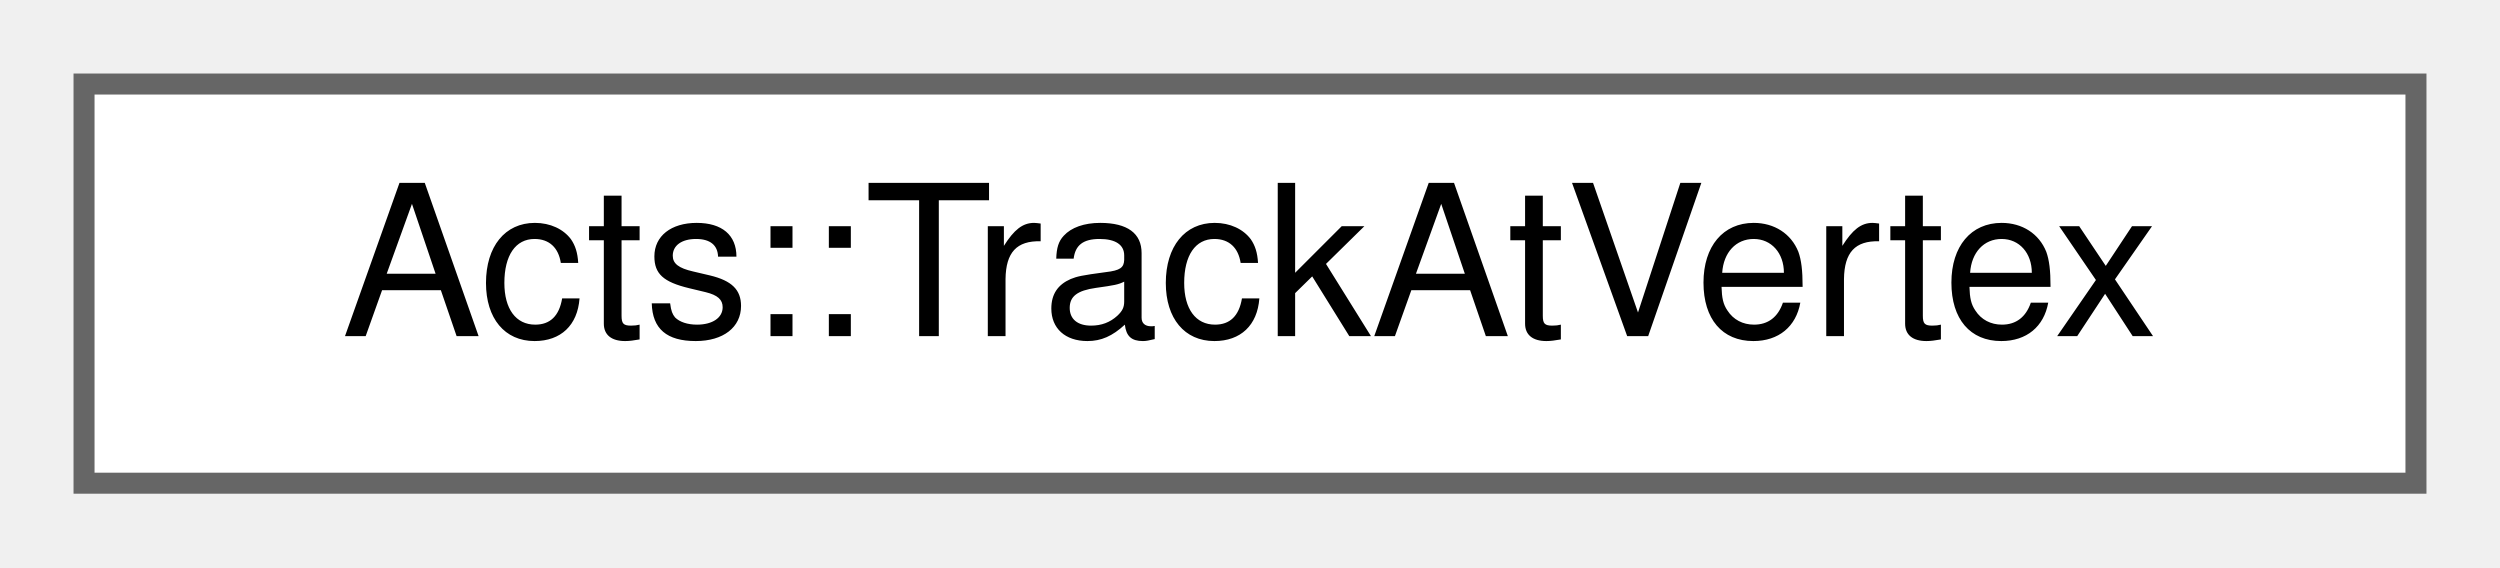
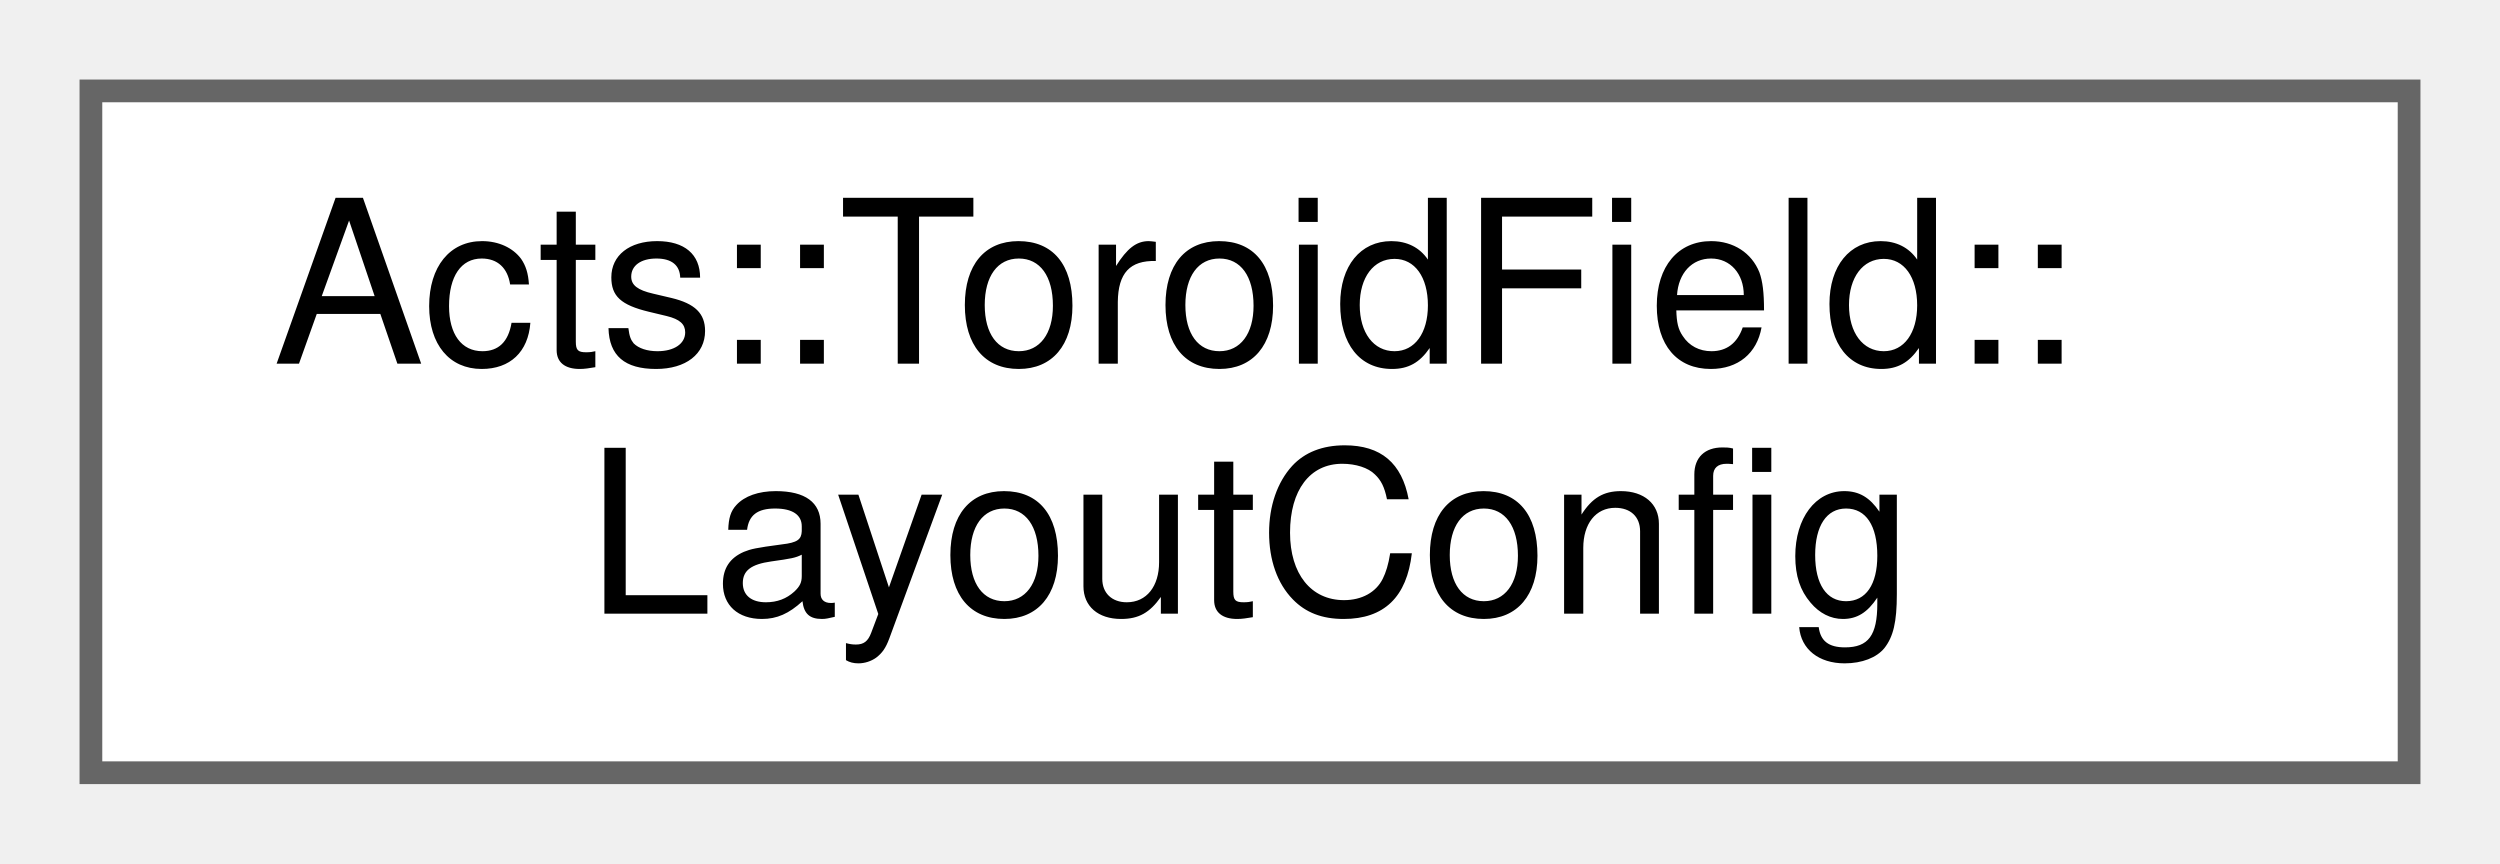
- <svg xmlns="http://www.w3.org/2000/svg" xmlns:xlink="http://www.w3.org/1999/xlink" width="119pt" height="27pt" viewBox="0.00 0.00 119.00 27.00">
-   <g id="graph0" class="graph" transform="scale(1 1) rotate(0) translate(4 23)">
+ <svg xmlns="http://www.w3.org/2000/svg" xmlns:xlink="http://www.w3.org/1999/xlink" width="110pt" height="38pt" viewBox="0.00 0.00 110.00 38.00">
+   <g id="graph0" class="graph" transform="scale(1 1) rotate(0) translate(4 34)">
    <g id="Node000000" class="node">
      <g id="a_Node000000">
-         <a xlink:href="struct_acts_1_1_track_at_vertex.html" target="_top" xlink:title="Defines a track at vertex object.">
-           <polygon fill="white" stroke="#666666" points="111,-19 0,-19 0,0 111,0 111,-19" />
-           <text text-anchor="middle" x="55.5" y="-7" font-family="Helvetica,sans-Serif" font-size="10.00">Acts::TrackAtVertex</text>
+         <a xlink:href="struct_acts_1_1_toroid_field_1_1_layout_config.html" target="_top" xlink:title="Configuration for coil layout and discretization.">
+           <polygon fill="white" stroke="#666666" points="102,-30 0,-30 0,0 102,0 102,-30" />
+           <text text-anchor="start" x="8" y="-18" font-family="Helvetica,sans-Serif" font-size="10.00">Acts::ToroidField::</text>
+           <text text-anchor="middle" x="51" y="-7" font-family="Helvetica,sans-Serif" font-size="10.00">LayoutConfig</text>
        </a>
      </g>
    </g>
  </g>
</svg>
